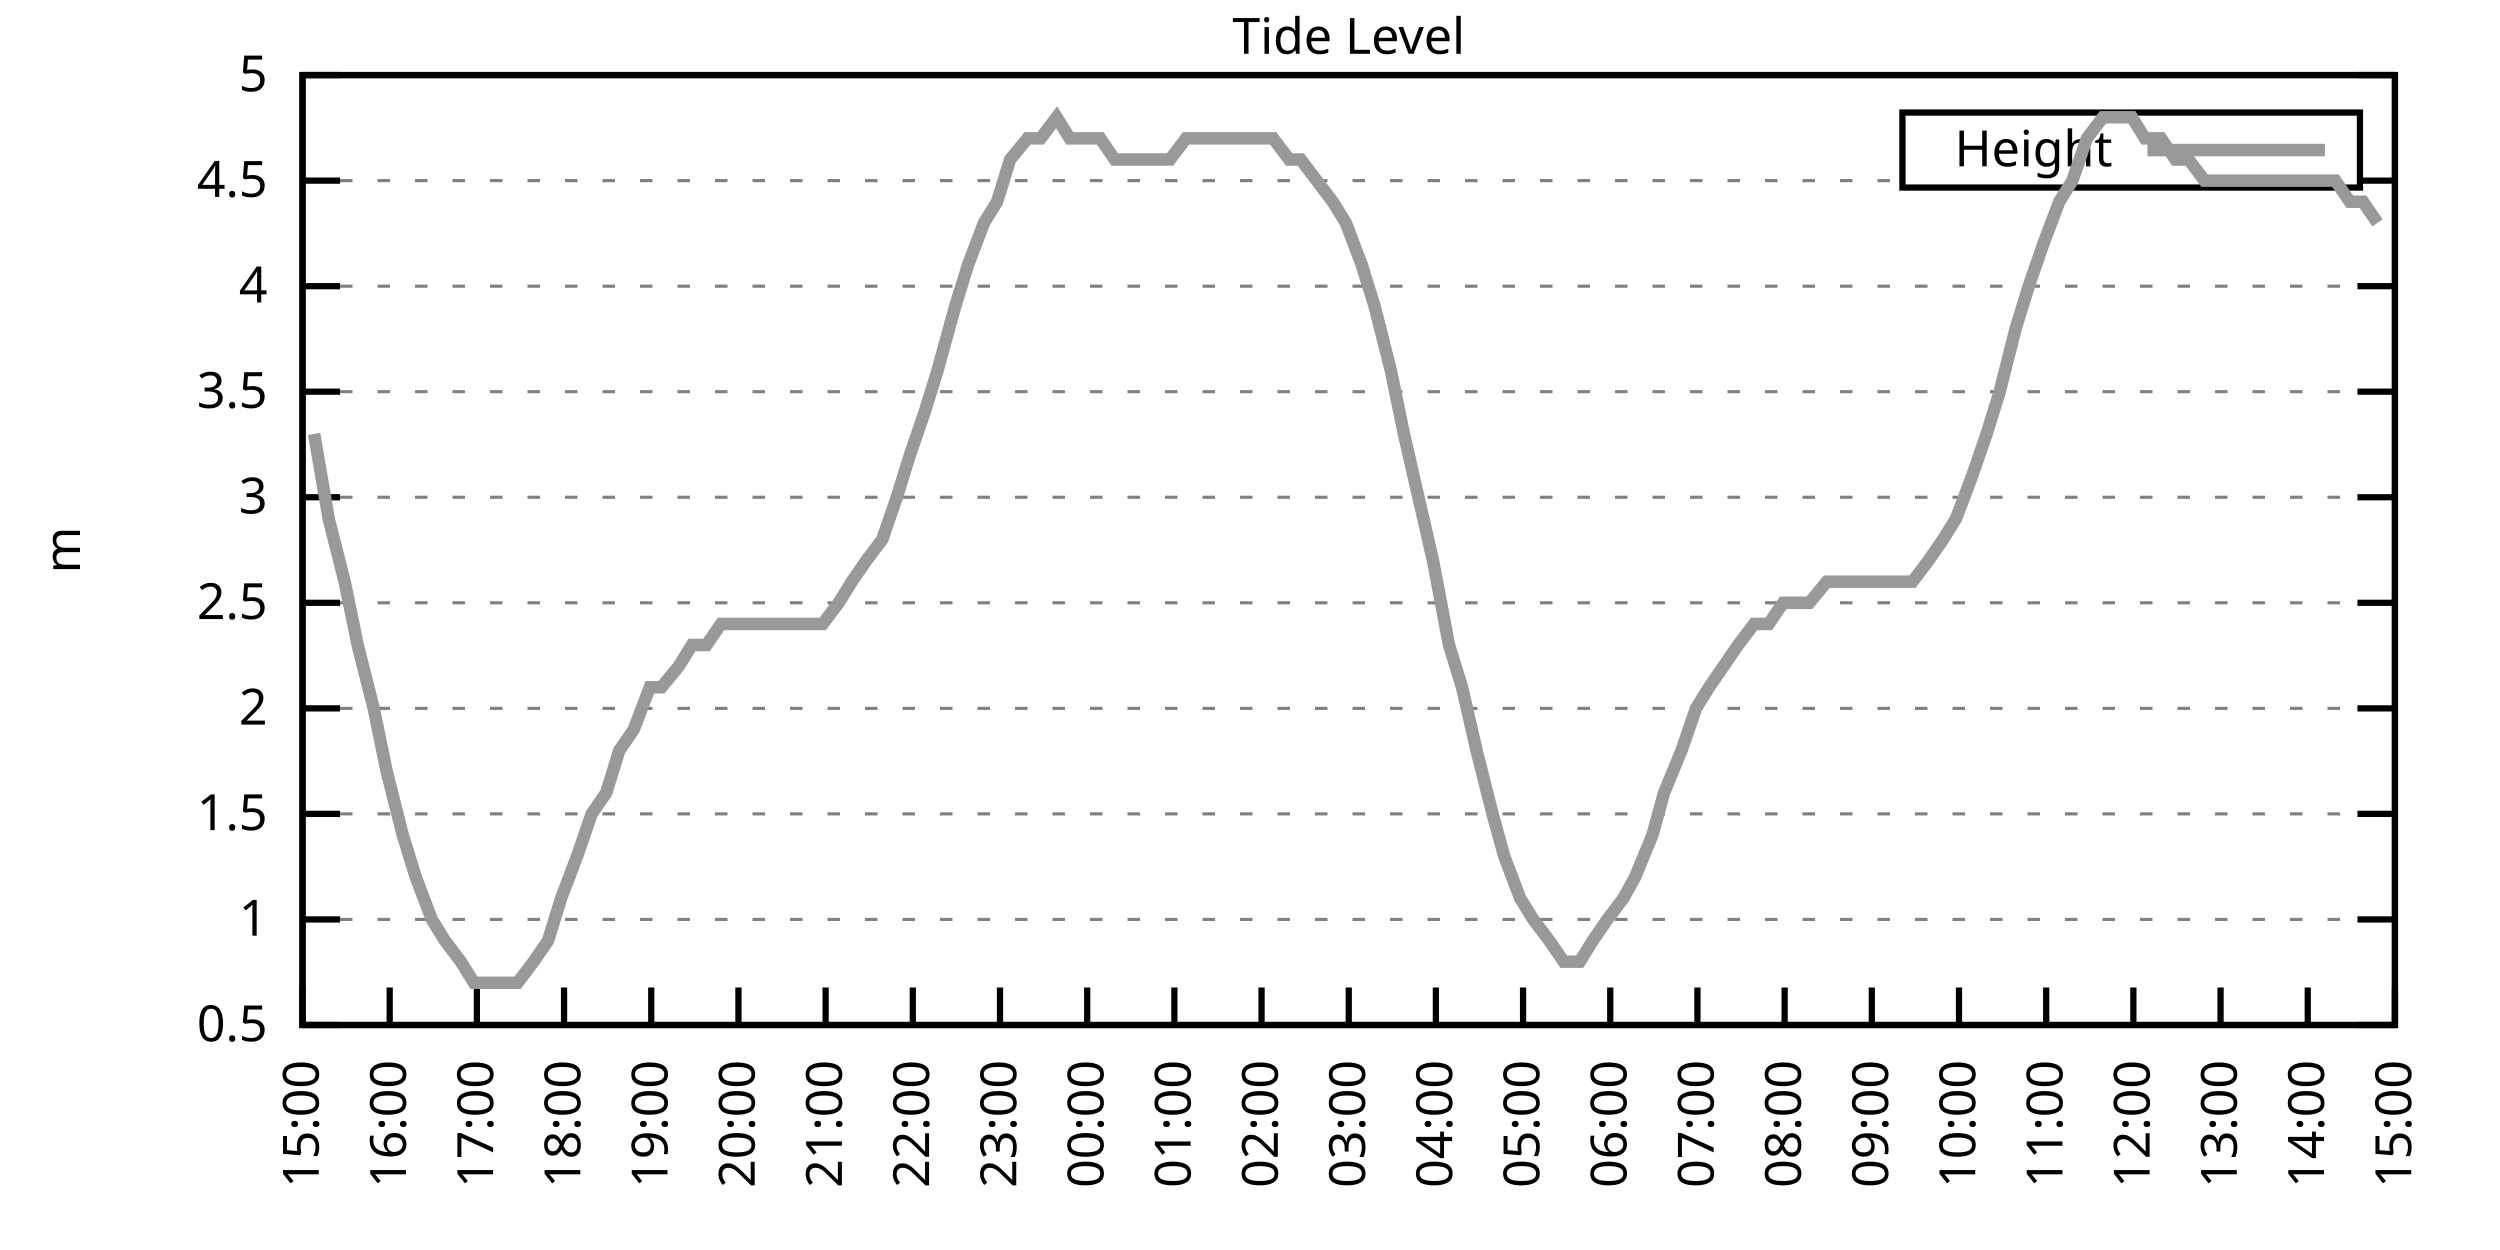
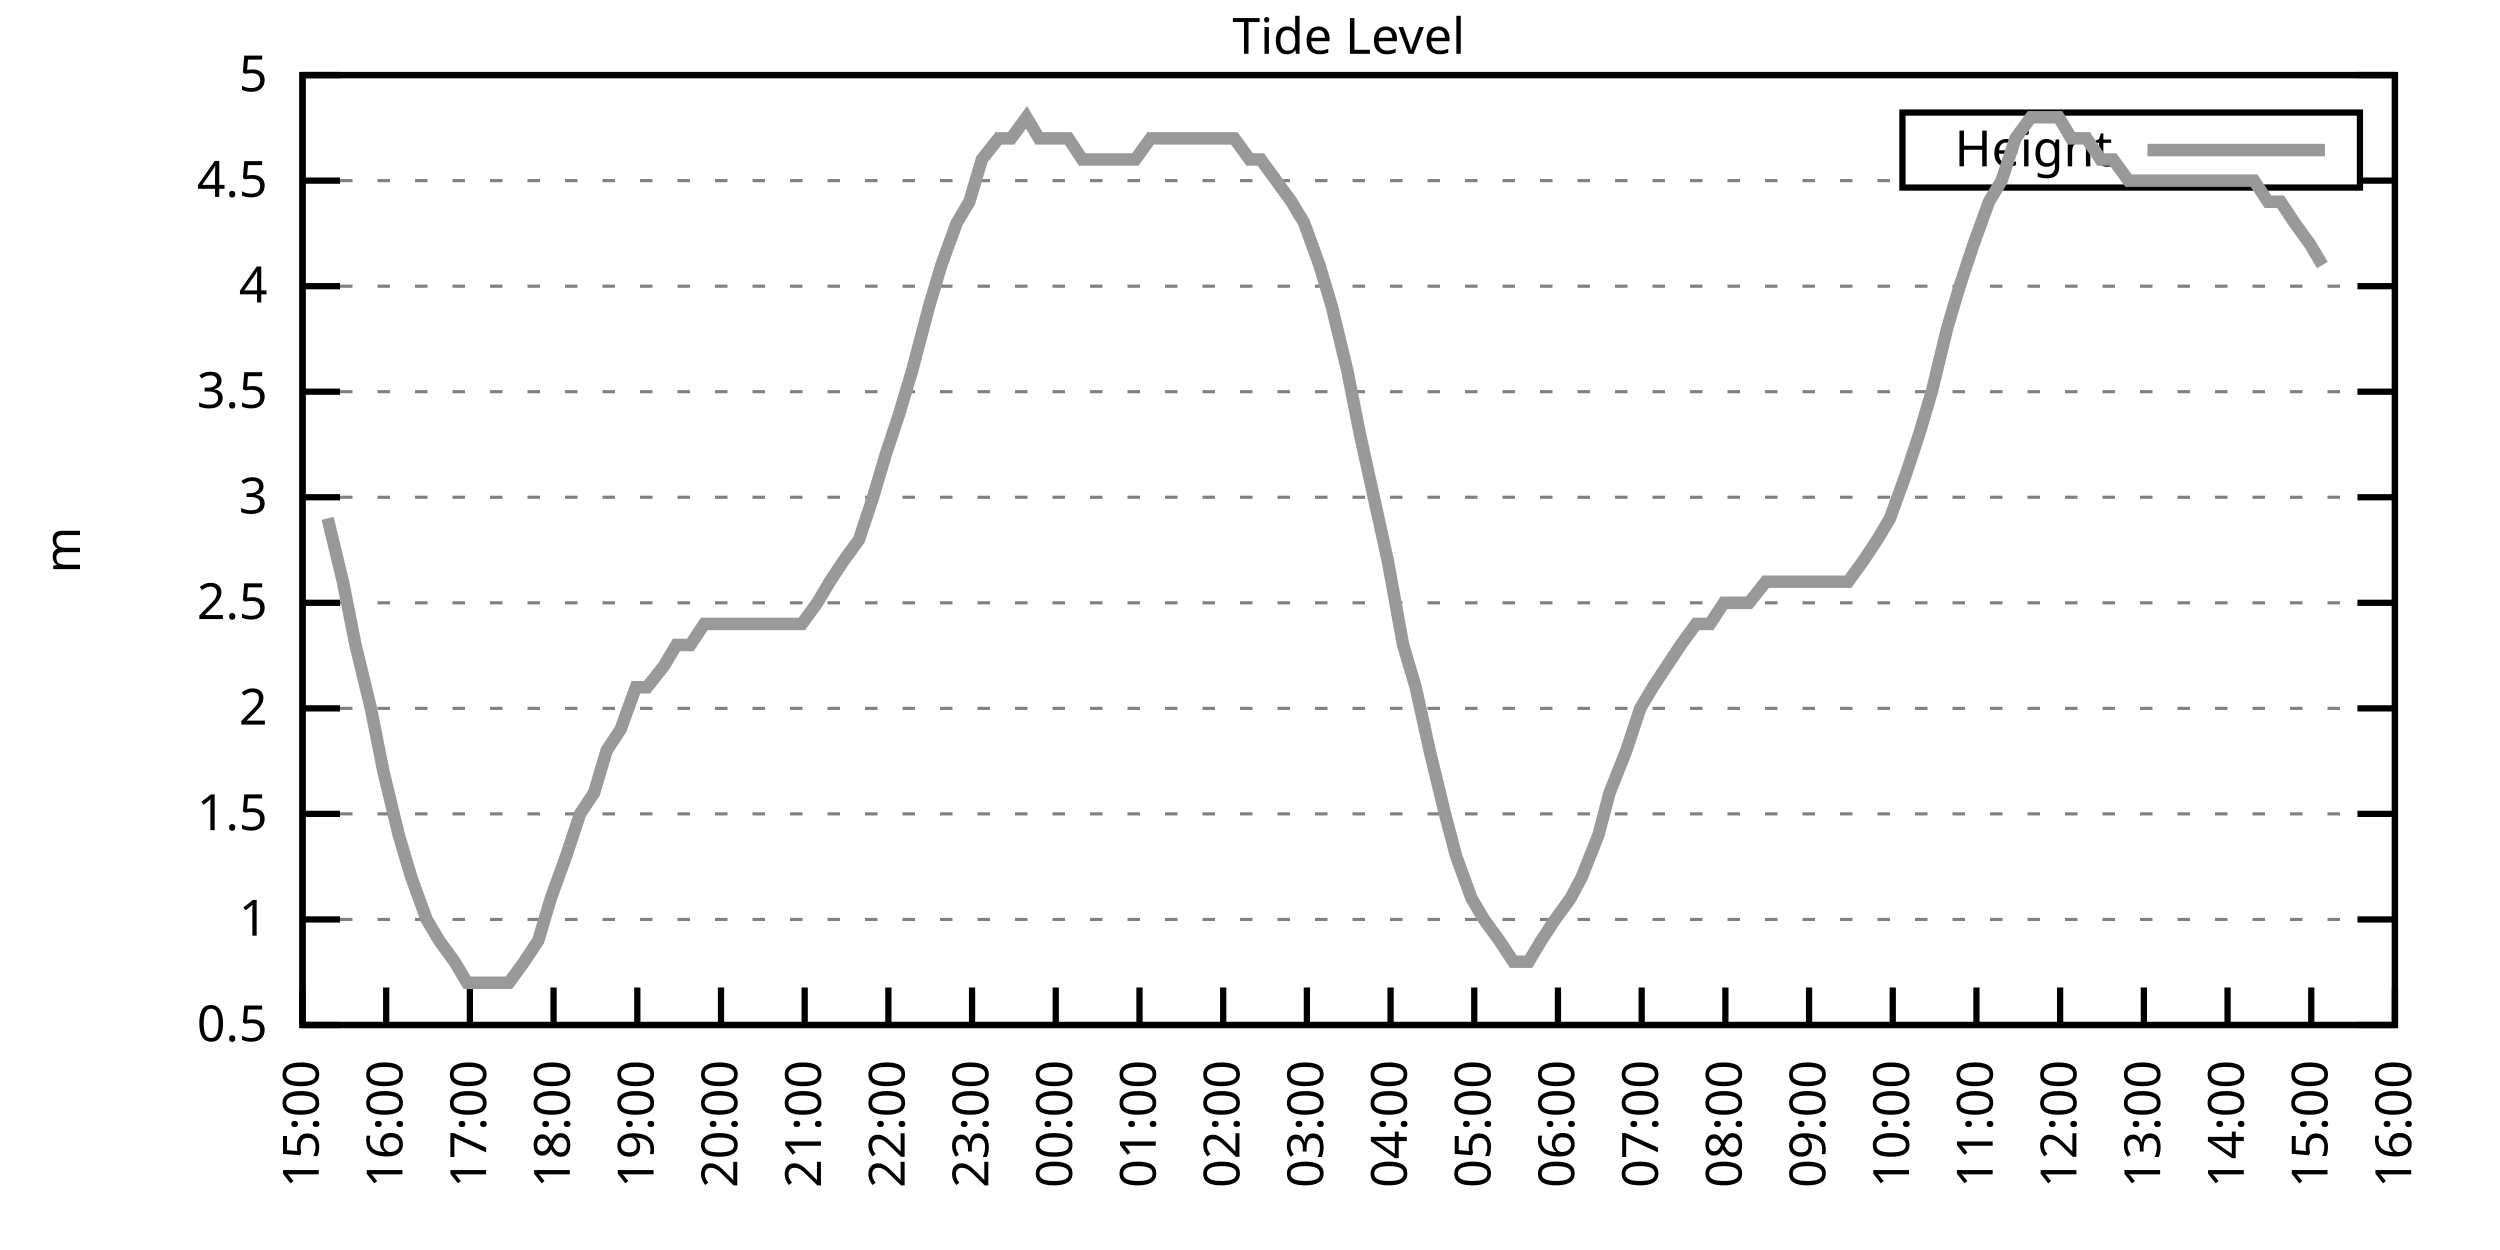
<svg xmlns="http://www.w3.org/2000/svg" xmlns:xlink="http://www.w3.org/1999/xlink" width="400" height="200" viewBox="0 0 400 200">
  <g id="gnuplot_canvas">
    <rect x="0" y="0" width="400" height="200" fill="none" />
    <defs>
      <circle id="gpDot" r="0.5" stroke-width="0.5" stroke="currentColor" />
      <path id="gpPt0" stroke-width="0.333" stroke="currentColor" d="M-1,0 h2 M0,-1 v2" />
      <path id="gpPt1" stroke-width="0.333" stroke="currentColor" d="M-1,-1 L1,1 M1,-1 L-1,1" />
      <path id="gpPt2" stroke-width="0.333" stroke="currentColor" d="M-1,0 L1,0 M0,-1 L0,1 M-1,-1 L1,1 M-1,1 L1,-1" />
      <rect id="gpPt3" stroke-width="0.333" stroke="currentColor" x="-1" y="-1" width="2" height="2" />
      <rect id="gpPt4" stroke-width="0.333" stroke="currentColor" fill="currentColor" x="-1" y="-1" width="2" height="2" />
      <circle id="gpPt5" stroke-width="0.333" stroke="currentColor" cx="0" cy="0" r="1" />
      <use xlink:href="#gpPt5" id="gpPt6" fill="currentColor" stroke="none" />
      <path id="gpPt7" stroke-width="0.333" stroke="currentColor" d="M0,-1.33 L-1.33,0.67 L1.33,0.67 z" />
      <use xlink:href="#gpPt7" id="gpPt8" fill="currentColor" stroke="none" />
      <use xlink:href="#gpPt7" id="gpPt9" stroke="currentColor" transform="rotate(180)" />
      <use xlink:href="#gpPt9" id="gpPt10" fill="currentColor" stroke="none" />
      <use xlink:href="#gpPt3" id="gpPt11" stroke="currentColor" transform="rotate(45)" />
      <use xlink:href="#gpPt11" id="gpPt12" fill="currentColor" stroke="none" />
      <path id="gpPt13" stroke-width="0.333" stroke="currentColor" d="M0,1.330 L1.265,0.411 L0.782,-1.067 L-0.782,-1.076 L-1.265,0.411 z" />
      <use xlink:href="#gpPt13" id="gpPt14" fill="currentColor" stroke="none" />
      <filter id="textbox" filterUnits="objectBoundingBox" x="0" y="0" height="1" width="1">
        <feFlood flood-color="white" flood-opacity="1" result="bgnd" />
        <feComposite in="SourceGraphic" in2="bgnd" operator="atop" />
      </filter>
      <filter id="greybox" filterUnits="objectBoundingBox" x="0" y="0" height="1" width="1">
        <feFlood flood-color="lightgrey" flood-opacity="1" result="grey" />
        <feComposite in="SourceGraphic" in2="grey" operator="atop" />
      </filter>
    </defs>
    <g fill="none" color="white" stroke="currentColor" stroke-width="1.00" stroke-linecap="butt" stroke-linejoin="miter">
</g>
    <g fill="none" color="black" stroke="currentColor" stroke-width="1.00" stroke-linecap="butt" stroke-linejoin="miter">
      <g stroke="none" shape-rendering="crispEdges">
        <polygon fill="rgb(255, 255, 255)" points="48.40,164.00 383.18,164.00 383.18,12.02 48.40,12.02 " />
      </g>
    </g>
    <g fill="none" color="black" stroke="currentColor" stroke-width="1.00" stroke-linecap="butt" stroke-linejoin="miter">
</g>
    <g fill="none" color="black" stroke="black" stroke-width="0.50" stroke-linecap="butt" stroke-linejoin="miter">
</g>
    <g fill="none" color="gray" stroke="currentColor" stroke-width="0.50" stroke-linecap="butt" stroke-linejoin="miter">
      <path stroke="gray" stroke-dasharray="2,4" class="gridline" d="M48.40,164.00 L383.19,164.00  " />
    </g>
    <g fill="none" color="gray" stroke="gray" stroke-width="1.00" stroke-linecap="butt" stroke-linejoin="miter">
</g>
    <g fill="none" color="black" stroke="currentColor" stroke-width="1.00" stroke-linecap="butt" stroke-linejoin="miter">
      <path stroke="black" d="M48.40,164.00 L54.40,164.00 M383.19,164.00 L377.19,164.00  " />
      <g transform="translate(42.80,166.60)" stroke="none" fill="black" font-family="Sans" font-size="8.00" text-anchor="end">
        <text>
          <tspan font-family="Sans"> 0.5</tspan>
        </text>
      </g>
    </g>
    <g fill="none" color="black" stroke="currentColor" stroke-width="1.00" stroke-linecap="butt" stroke-linejoin="miter">
</g>
    <g fill="none" color="black" stroke="black" stroke-width="0.50" stroke-linecap="butt" stroke-linejoin="miter">
</g>
    <g fill="none" color="gray" stroke="currentColor" stroke-width="0.50" stroke-linecap="butt" stroke-linejoin="miter">
      <path stroke="gray" stroke-dasharray="2,4" class="gridline" d="M48.40,147.11 L383.19,147.11  " />
    </g>
    <g fill="none" color="gray" stroke="gray" stroke-width="1.00" stroke-linecap="butt" stroke-linejoin="miter">
</g>
    <g fill="none" color="black" stroke="currentColor" stroke-width="1.00" stroke-linecap="butt" stroke-linejoin="miter">
      <path stroke="black" d="M48.40,147.11 L54.40,147.11 M383.19,147.11 L377.19,147.11  " />
      <g transform="translate(42.80,149.71)" stroke="none" fill="black" font-family="Sans" font-size="8.00" text-anchor="end">
        <text>
          <tspan font-family="Sans"> 1</tspan>
        </text>
      </g>
    </g>
    <g fill="none" color="black" stroke="currentColor" stroke-width="1.00" stroke-linecap="butt" stroke-linejoin="miter">
</g>
    <g fill="none" color="black" stroke="black" stroke-width="0.50" stroke-linecap="butt" stroke-linejoin="miter">
</g>
    <g fill="none" color="gray" stroke="currentColor" stroke-width="0.50" stroke-linecap="butt" stroke-linejoin="miter">
      <path stroke="gray" stroke-dasharray="2,4" class="gridline" d="M48.40,130.22 L383.19,130.22  " />
    </g>
    <g fill="none" color="gray" stroke="gray" stroke-width="1.00" stroke-linecap="butt" stroke-linejoin="miter">
</g>
    <g fill="none" color="black" stroke="currentColor" stroke-width="1.00" stroke-linecap="butt" stroke-linejoin="miter">
      <path stroke="black" d="M48.40,130.22 L54.40,130.22 M383.19,130.22 L377.19,130.22  " />
      <g transform="translate(42.80,132.82)" stroke="none" fill="black" font-family="Sans" font-size="8.00" text-anchor="end">
        <text>
          <tspan font-family="Sans"> 1.5</tspan>
        </text>
      </g>
    </g>
    <g fill="none" color="black" stroke="currentColor" stroke-width="1.00" stroke-linecap="butt" stroke-linejoin="miter">
</g>
    <g fill="none" color="black" stroke="black" stroke-width="0.50" stroke-linecap="butt" stroke-linejoin="miter">
</g>
    <g fill="none" color="gray" stroke="currentColor" stroke-width="0.50" stroke-linecap="butt" stroke-linejoin="miter">
      <path stroke="gray" stroke-dasharray="2,4" class="gridline" d="M48.40,113.34 L383.19,113.34  " />
    </g>
    <g fill="none" color="gray" stroke="gray" stroke-width="1.00" stroke-linecap="butt" stroke-linejoin="miter">
</g>
    <g fill="none" color="black" stroke="currentColor" stroke-width="1.00" stroke-linecap="butt" stroke-linejoin="miter">
      <path stroke="black" d="M48.40,113.34 L54.40,113.34 M383.19,113.34 L377.19,113.34  " />
      <g transform="translate(42.80,115.94)" stroke="none" fill="black" font-family="Sans" font-size="8.00" text-anchor="end">
        <text>
          <tspan font-family="Sans"> 2</tspan>
        </text>
      </g>
    </g>
    <g fill="none" color="black" stroke="currentColor" stroke-width="1.00" stroke-linecap="butt" stroke-linejoin="miter">
</g>
    <g fill="none" color="black" stroke="black" stroke-width="0.50" stroke-linecap="butt" stroke-linejoin="miter">
</g>
    <g fill="none" color="gray" stroke="currentColor" stroke-width="0.50" stroke-linecap="butt" stroke-linejoin="miter">
      <path stroke="gray" stroke-dasharray="2,4" class="gridline" d="M48.40,96.45 L383.19,96.45  " />
    </g>
    <g fill="none" color="gray" stroke="gray" stroke-width="1.00" stroke-linecap="butt" stroke-linejoin="miter">
</g>
    <g fill="none" color="black" stroke="currentColor" stroke-width="1.00" stroke-linecap="butt" stroke-linejoin="miter">
      <path stroke="black" d="M48.40,96.45 L54.40,96.45 M383.19,96.45 L377.19,96.45  " />
      <g transform="translate(42.80,99.05)" stroke="none" fill="black" font-family="Sans" font-size="8.00" text-anchor="end">
        <text>
          <tspan font-family="Sans"> 2.5</tspan>
        </text>
      </g>
    </g>
    <g fill="none" color="black" stroke="currentColor" stroke-width="1.00" stroke-linecap="butt" stroke-linejoin="miter">
</g>
    <g fill="none" color="black" stroke="black" stroke-width="0.50" stroke-linecap="butt" stroke-linejoin="miter">
</g>
    <g fill="none" color="gray" stroke="currentColor" stroke-width="0.50" stroke-linecap="butt" stroke-linejoin="miter">
      <path stroke="gray" stroke-dasharray="2,4" class="gridline" d="M48.40,79.56 L383.19,79.56  " />
    </g>
    <g fill="none" color="gray" stroke="gray" stroke-width="1.00" stroke-linecap="butt" stroke-linejoin="miter">
</g>
    <g fill="none" color="black" stroke="currentColor" stroke-width="1.00" stroke-linecap="butt" stroke-linejoin="miter">
      <path stroke="black" d="M48.40,79.56 L54.40,79.56 M383.19,79.56 L377.19,79.56  " />
      <g transform="translate(42.80,82.16)" stroke="none" fill="black" font-family="Sans" font-size="8.00" text-anchor="end">
        <text>
          <tspan font-family="Sans"> 3</tspan>
        </text>
      </g>
    </g>
    <g fill="none" color="black" stroke="currentColor" stroke-width="1.00" stroke-linecap="butt" stroke-linejoin="miter">
</g>
    <g fill="none" color="black" stroke="black" stroke-width="0.50" stroke-linecap="butt" stroke-linejoin="miter">
</g>
    <g fill="none" color="gray" stroke="currentColor" stroke-width="0.50" stroke-linecap="butt" stroke-linejoin="miter">
      <path stroke="gray" stroke-dasharray="2,4" class="gridline" d="M48.40,62.67 L383.19,62.67  " />
    </g>
    <g fill="none" color="gray" stroke="gray" stroke-width="1.00" stroke-linecap="butt" stroke-linejoin="miter">
</g>
    <g fill="none" color="black" stroke="currentColor" stroke-width="1.00" stroke-linecap="butt" stroke-linejoin="miter">
      <path stroke="black" d="M48.40,62.67 L54.40,62.67 M383.19,62.67 L377.19,62.67  " />
      <g transform="translate(42.80,65.27)" stroke="none" fill="black" font-family="Sans" font-size="8.00" text-anchor="end">
        <text>
          <tspan font-family="Sans"> 3.5</tspan>
        </text>
      </g>
    </g>
    <g fill="none" color="black" stroke="currentColor" stroke-width="1.00" stroke-linecap="butt" stroke-linejoin="miter">
</g>
    <g fill="none" color="black" stroke="black" stroke-width="0.50" stroke-linecap="butt" stroke-linejoin="miter">
</g>
    <g fill="none" color="gray" stroke="currentColor" stroke-width="0.50" stroke-linecap="butt" stroke-linejoin="miter">
      <path stroke="gray" stroke-dasharray="2,4" class="gridline" d="M48.40,45.79 L383.19,45.79  " />
    </g>
    <g fill="none" color="gray" stroke="gray" stroke-width="1.00" stroke-linecap="butt" stroke-linejoin="miter">
</g>
    <g fill="none" color="black" stroke="currentColor" stroke-width="1.00" stroke-linecap="butt" stroke-linejoin="miter">
      <path stroke="black" d="M48.40,45.79 L54.40,45.79 M383.19,45.79 L377.19,45.79  " />
      <g transform="translate(42.80,48.39)" stroke="none" fill="black" font-family="Sans" font-size="8.00" text-anchor="end">
        <text>
          <tspan font-family="Sans"> 4</tspan>
        </text>
      </g>
    </g>
    <g fill="none" color="black" stroke="currentColor" stroke-width="1.00" stroke-linecap="butt" stroke-linejoin="miter">
</g>
    <g fill="none" color="black" stroke="black" stroke-width="0.50" stroke-linecap="butt" stroke-linejoin="miter">
</g>
    <g fill="none" color="gray" stroke="currentColor" stroke-width="0.50" stroke-linecap="butt" stroke-linejoin="miter">
      <path stroke="gray" stroke-dasharray="2,4" class="gridline" d="M48.40,28.90 L304.39,28.90 M377.59,28.90 L383.19,28.90  " />
    </g>
    <g fill="none" color="gray" stroke="gray" stroke-width="1.00" stroke-linecap="butt" stroke-linejoin="miter">
</g>
    <g fill="none" color="black" stroke="currentColor" stroke-width="1.00" stroke-linecap="butt" stroke-linejoin="miter">
      <path stroke="black" d="M48.40,28.90 L54.40,28.90 M383.19,28.90 L377.19,28.90  " />
      <g transform="translate(42.80,31.50)" stroke="none" fill="black" font-family="Sans" font-size="8.00" text-anchor="end">
        <text>
          <tspan font-family="Sans"> 4.5</tspan>
        </text>
      </g>
    </g>
    <g fill="none" color="black" stroke="currentColor" stroke-width="1.00" stroke-linecap="butt" stroke-linejoin="miter">
</g>
    <g fill="none" color="black" stroke="black" stroke-width="0.50" stroke-linecap="butt" stroke-linejoin="miter">
</g>
    <g fill="none" color="gray" stroke="currentColor" stroke-width="0.50" stroke-linecap="butt" stroke-linejoin="miter">
      <path stroke="gray" stroke-dasharray="2,4" class="gridline" d="M48.40,12.01 L383.19,12.01  " />
    </g>
    <g fill="none" color="gray" stroke="gray" stroke-width="1.00" stroke-linecap="butt" stroke-linejoin="miter">
</g>
    <g fill="none" color="black" stroke="currentColor" stroke-width="1.00" stroke-linecap="butt" stroke-linejoin="miter">
      <path stroke="black" d="M48.40,12.01 L54.40,12.01 M383.19,12.01 L377.19,12.01  " />
      <g transform="translate(42.80,14.61)" stroke="none" fill="black" font-family="Sans" font-size="8.00" text-anchor="end">
        <text>
          <tspan font-family="Sans"> 5</tspan>
        </text>
      </g>
    </g>
    <g fill="none" color="black" stroke="currentColor" stroke-width="1.00" stroke-linecap="butt" stroke-linejoin="miter">
      <path stroke="black" d="M48.40,164.00 L48.40,158.00  " />
      <g transform="translate(51.00,169.60) rotate(270.00)" stroke="none" fill="black" font-family="Sans" font-size="8.00" text-anchor="end">
        <text>
          <tspan font-family="Sans">15:00</tspan>
        </text>
      </g>
    </g>
    <g fill="none" color="black" stroke="currentColor" stroke-width="1.00" stroke-linecap="butt" stroke-linejoin="miter">
-       <path stroke="black" d="M62.35,164.00 L62.35,158.00  " />
-       <g transform="translate(64.95,169.60) rotate(270.00)" stroke="none" fill="black" font-family="Sans" font-size="8.00" text-anchor="end">
+       <path stroke="black" d="M61.79,164.00 L61.79,158.00  " />
+       <g transform="translate(64.39,169.60) rotate(270.00)" stroke="none" fill="black" font-family="Sans" font-size="8.00" text-anchor="end">
        <text>
          <tspan font-family="Sans">16:00</tspan>
        </text>
      </g>
    </g>
    <g fill="none" color="black" stroke="currentColor" stroke-width="1.00" stroke-linecap="butt" stroke-linejoin="miter">
-       <path stroke="black" d="M76.30,164.00 L76.30,158.00  " />
-       <g transform="translate(78.90,169.60) rotate(270.00)" stroke="none" fill="black" font-family="Sans" font-size="8.00" text-anchor="end">
+       <path stroke="black" d="M75.18,164.00 L75.18,158.00  " />
+       <g transform="translate(77.78,169.60) rotate(270.00)" stroke="none" fill="black" font-family="Sans" font-size="8.00" text-anchor="end">
        <text>
          <tspan font-family="Sans">17:00</tspan>
        </text>
      </g>
    </g>
    <g fill="none" color="black" stroke="currentColor" stroke-width="1.00" stroke-linecap="butt" stroke-linejoin="miter">
-       <path stroke="black" d="M90.25,164.00 L90.25,158.00  " />
-       <g transform="translate(92.85,169.60) rotate(270.00)" stroke="none" fill="black" font-family="Sans" font-size="8.00" text-anchor="end">
+       <path stroke="black" d="M88.57,164.00 L88.57,158.00  " />
+       <g transform="translate(91.17,169.60) rotate(270.00)" stroke="none" fill="black" font-family="Sans" font-size="8.00" text-anchor="end">
        <text>
          <tspan font-family="Sans">18:00</tspan>
        </text>
      </g>
    </g>
    <g fill="none" color="black" stroke="currentColor" stroke-width="1.00" stroke-linecap="butt" stroke-linejoin="miter">
-       <path stroke="black" d="M104.20,164.00 L104.20,158.00  " />
-       <g transform="translate(106.80,169.60) rotate(270.00)" stroke="none" fill="black" font-family="Sans" font-size="8.00" text-anchor="end">
+       <path stroke="black" d="M101.97,164.00 L101.97,158.00  " />
+       <g transform="translate(104.57,169.60) rotate(270.00)" stroke="none" fill="black" font-family="Sans" font-size="8.00" text-anchor="end">
        <text>
          <tspan font-family="Sans">19:00</tspan>
        </text>
      </g>
    </g>
    <g fill="none" color="black" stroke="currentColor" stroke-width="1.00" stroke-linecap="butt" stroke-linejoin="miter">
-       <path stroke="black" d="M118.15,164.00 L118.15,158.00  " />
-       <g transform="translate(120.75,169.60) rotate(270.00)" stroke="none" fill="black" font-family="Sans" font-size="8.00" text-anchor="end">
+       <path stroke="black" d="M115.36,164.00 L115.36,158.00  " />
+       <g transform="translate(117.96,169.60) rotate(270.00)" stroke="none" fill="black" font-family="Sans" font-size="8.00" text-anchor="end">
        <text>
          <tspan font-family="Sans">20:00</tspan>
        </text>
      </g>
    </g>
    <g fill="none" color="black" stroke="currentColor" stroke-width="1.00" stroke-linecap="butt" stroke-linejoin="miter">
-       <path stroke="black" d="M132.10,164.00 L132.10,158.00  " />
-       <g transform="translate(134.70,169.60) rotate(270.00)" stroke="none" fill="black" font-family="Sans" font-size="8.00" text-anchor="end">
+       <path stroke="black" d="M128.75,164.00 L128.75,158.00  " />
+       <g transform="translate(131.35,169.60) rotate(270.00)" stroke="none" fill="black" font-family="Sans" font-size="8.00" text-anchor="end">
        <text>
          <tspan font-family="Sans">21:00</tspan>
        </text>
      </g>
    </g>
    <g fill="none" color="black" stroke="currentColor" stroke-width="1.00" stroke-linecap="butt" stroke-linejoin="miter">
-       <path stroke="black" d="M146.05,164.00 L146.05,158.00  " />
-       <g transform="translate(148.65,169.60) rotate(270.00)" stroke="none" fill="black" font-family="Sans" font-size="8.00" text-anchor="end">
+       <path stroke="black" d="M142.14,164.00 L142.14,158.00  " />
+       <g transform="translate(144.74,169.60) rotate(270.00)" stroke="none" fill="black" font-family="Sans" font-size="8.00" text-anchor="end">
        <text>
          <tspan font-family="Sans">22:00</tspan>
        </text>
      </g>
    </g>
    <g fill="none" color="black" stroke="currentColor" stroke-width="1.00" stroke-linecap="butt" stroke-linejoin="miter">
-       <path stroke="black" d="M160.00,164.00 L160.00,158.00  " />
-       <g transform="translate(162.60,169.60) rotate(270.00)" stroke="none" fill="black" font-family="Sans" font-size="8.00" text-anchor="end">
+       <path stroke="black" d="M155.53,164.00 L155.53,158.00  " />
+       <g transform="translate(158.13,169.60) rotate(270.00)" stroke="none" fill="black" font-family="Sans" font-size="8.00" text-anchor="end">
        <text>
          <tspan font-family="Sans">23:00</tspan>
        </text>
      </g>
    </g>
    <g fill="none" color="black" stroke="currentColor" stroke-width="1.00" stroke-linecap="butt" stroke-linejoin="miter">
-       <path stroke="black" d="M173.95,164.00 L173.95,158.00  " />
-       <g transform="translate(176.55,169.60) rotate(270.00)" stroke="none" fill="black" font-family="Sans" font-size="8.00" text-anchor="end">
+       <path stroke="black" d="M168.92,164.00 L168.92,158.00  " />
+       <g transform="translate(171.52,169.60) rotate(270.00)" stroke="none" fill="black" font-family="Sans" font-size="8.00" text-anchor="end">
        <text>
          <tspan font-family="Sans">00:00</tspan>
        </text>
      </g>
    </g>
    <g fill="none" color="black" stroke="currentColor" stroke-width="1.00" stroke-linecap="butt" stroke-linejoin="miter">
-       <path stroke="black" d="M187.90,164.00 L187.90,158.00  " />
-       <g transform="translate(190.50,169.60) rotate(270.00)" stroke="none" fill="black" font-family="Sans" font-size="8.00" text-anchor="end">
+       <path stroke="black" d="M182.32,164.00 L182.32,158.00  " />
+       <g transform="translate(184.92,169.60) rotate(270.00)" stroke="none" fill="black" font-family="Sans" font-size="8.00" text-anchor="end">
        <text>
          <tspan font-family="Sans">01:00</tspan>
        </text>
      </g>
    </g>
    <g fill="none" color="black" stroke="currentColor" stroke-width="1.00" stroke-linecap="butt" stroke-linejoin="miter">
-       <path stroke="black" d="M201.85,164.00 L201.85,158.00  " />
-       <g transform="translate(204.45,169.60) rotate(270.00)" stroke="none" fill="black" font-family="Sans" font-size="8.00" text-anchor="end">
+       <path stroke="black" d="M195.71,164.00 L195.71,158.00  " />
+       <g transform="translate(198.31,169.60) rotate(270.00)" stroke="none" fill="black" font-family="Sans" font-size="8.00" text-anchor="end">
        <text>
          <tspan font-family="Sans">02:00</tspan>
        </text>
      </g>
    </g>
    <g fill="none" color="black" stroke="currentColor" stroke-width="1.00" stroke-linecap="butt" stroke-linejoin="miter">
-       <path stroke="black" d="M215.80,164.00 L215.80,158.00  " />
-       <g transform="translate(218.40,169.60) rotate(270.00)" stroke="none" fill="black" font-family="Sans" font-size="8.00" text-anchor="end">
+       <path stroke="black" d="M209.10,164.00 L209.10,158.00  " />
+       <g transform="translate(211.70,169.60) rotate(270.00)" stroke="none" fill="black" font-family="Sans" font-size="8.00" text-anchor="end">
        <text>
          <tspan font-family="Sans">03:00</tspan>
        </text>
      </g>
    </g>
    <g fill="none" color="black" stroke="currentColor" stroke-width="1.00" stroke-linecap="butt" stroke-linejoin="miter">
-       <path stroke="black" d="M229.74,164.00 L229.74,158.00  " />
-       <g transform="translate(232.34,169.60) rotate(270.00)" stroke="none" fill="black" font-family="Sans" font-size="8.00" text-anchor="end">
+       <path stroke="black" d="M222.49,164.00 L222.49,158.00  " />
+       <g transform="translate(225.09,169.60) rotate(270.00)" stroke="none" fill="black" font-family="Sans" font-size="8.00" text-anchor="end">
        <text>
          <tspan font-family="Sans">04:00</tspan>
        </text>
      </g>
    </g>
    <g fill="none" color="black" stroke="currentColor" stroke-width="1.00" stroke-linecap="butt" stroke-linejoin="miter">
-       <path stroke="black" d="M243.69,164.00 L243.69,158.00  " />
-       <g transform="translate(246.29,169.60) rotate(270.00)" stroke="none" fill="black" font-family="Sans" font-size="8.00" text-anchor="end">
+       <path stroke="black" d="M235.88,164.00 L235.88,158.00  " />
+       <g transform="translate(238.48,169.60) rotate(270.00)" stroke="none" fill="black" font-family="Sans" font-size="8.00" text-anchor="end">
        <text>
          <tspan font-family="Sans">05:00</tspan>
        </text>
      </g>
    </g>
    <g fill="none" color="black" stroke="currentColor" stroke-width="1.00" stroke-linecap="butt" stroke-linejoin="miter">
-       <path stroke="black" d="M257.64,164.00 L257.64,158.00  " />
-       <g transform="translate(260.24,169.60) rotate(270.00)" stroke="none" fill="black" font-family="Sans" font-size="8.00" text-anchor="end">
+       <path stroke="black" d="M249.27,164.00 L249.27,158.00  " />
+       <g transform="translate(251.87,169.60) rotate(270.00)" stroke="none" fill="black" font-family="Sans" font-size="8.00" text-anchor="end">
        <text>
          <tspan font-family="Sans">06:00</tspan>
        </text>
      </g>
    </g>
    <g fill="none" color="black" stroke="currentColor" stroke-width="1.00" stroke-linecap="butt" stroke-linejoin="miter">
-       <path stroke="black" d="M271.59,164.00 L271.59,158.00  " />
-       <g transform="translate(274.19,169.60) rotate(270.00)" stroke="none" fill="black" font-family="Sans" font-size="8.00" text-anchor="end">
+       <path stroke="black" d="M262.67,164.00 L262.67,158.00  " />
+       <g transform="translate(265.27,169.60) rotate(270.00)" stroke="none" fill="black" font-family="Sans" font-size="8.00" text-anchor="end">
        <text>
          <tspan font-family="Sans">07:00</tspan>
        </text>
      </g>
    </g>
    <g fill="none" color="black" stroke="currentColor" stroke-width="1.00" stroke-linecap="butt" stroke-linejoin="miter">
-       <path stroke="black" d="M285.54,164.00 L285.54,158.00  " />
-       <g transform="translate(288.14,169.60) rotate(270.00)" stroke="none" fill="black" font-family="Sans" font-size="8.00" text-anchor="end">
+       <path stroke="black" d="M276.06,164.00 L276.06,158.00  " />
+       <g transform="translate(278.66,169.60) rotate(270.00)" stroke="none" fill="black" font-family="Sans" font-size="8.00" text-anchor="end">
        <text>
          <tspan font-family="Sans">08:00</tspan>
        </text>
      </g>
    </g>
    <g fill="none" color="black" stroke="currentColor" stroke-width="1.00" stroke-linecap="butt" stroke-linejoin="miter">
-       <path stroke="black" d="M299.49,164.00 L299.49,158.00  " />
-       <g transform="translate(302.09,169.60) rotate(270.00)" stroke="none" fill="black" font-family="Sans" font-size="8.00" text-anchor="end">
+       <path stroke="black" d="M289.45,164.00 L289.45,158.00  " />
+       <g transform="translate(292.05,169.60) rotate(270.00)" stroke="none" fill="black" font-family="Sans" font-size="8.00" text-anchor="end">
        <text>
          <tspan font-family="Sans">09:00</tspan>
        </text>
      </g>
    </g>
    <g fill="none" color="black" stroke="currentColor" stroke-width="1.00" stroke-linecap="butt" stroke-linejoin="miter">
-       <path stroke="black" d="M313.44,164.00 L313.44,158.00  " />
-       <g transform="translate(316.04,169.60) rotate(270.00)" stroke="none" fill="black" font-family="Sans" font-size="8.00" text-anchor="end">
+       <path stroke="black" d="M302.84,164.00 L302.84,158.00  " />
+       <g transform="translate(305.44,169.60) rotate(270.00)" stroke="none" fill="black" font-family="Sans" font-size="8.00" text-anchor="end">
        <text>
          <tspan font-family="Sans">10:00</tspan>
        </text>
      </g>
    </g>
    <g fill="none" color="black" stroke="currentColor" stroke-width="1.00" stroke-linecap="butt" stroke-linejoin="miter">
-       <path stroke="black" d="M327.39,164.00 L327.39,158.00  " />
-       <g transform="translate(329.99,169.60) rotate(270.00)" stroke="none" fill="black" font-family="Sans" font-size="8.00" text-anchor="end">
+       <path stroke="black" d="M316.23,164.00 L316.23,158.00  " />
+       <g transform="translate(318.83,169.60) rotate(270.00)" stroke="none" fill="black" font-family="Sans" font-size="8.00" text-anchor="end">
        <text>
          <tspan font-family="Sans">11:00</tspan>
        </text>
      </g>
    </g>
    <g fill="none" color="black" stroke="currentColor" stroke-width="1.00" stroke-linecap="butt" stroke-linejoin="miter">
-       <path stroke="black" d="M341.34,164.00 L341.34,158.00  " />
-       <g transform="translate(343.94,169.60) rotate(270.00)" stroke="none" fill="black" font-family="Sans" font-size="8.00" text-anchor="end">
+       <path stroke="black" d="M329.62,164.00 L329.62,158.00  " />
+       <g transform="translate(332.22,169.60) rotate(270.00)" stroke="none" fill="black" font-family="Sans" font-size="8.00" text-anchor="end">
        <text>
          <tspan font-family="Sans">12:00</tspan>
        </text>
      </g>
    </g>
    <g fill="none" color="black" stroke="currentColor" stroke-width="1.00" stroke-linecap="butt" stroke-linejoin="miter">
-       <path stroke="black" d="M355.29,164.00 L355.29,158.00  " />
-       <g transform="translate(357.89,169.60) rotate(270.00)" stroke="none" fill="black" font-family="Sans" font-size="8.00" text-anchor="end">
+       <path stroke="black" d="M343.02,164.00 L343.02,158.00  " />
+       <g transform="translate(345.62,169.60) rotate(270.00)" stroke="none" fill="black" font-family="Sans" font-size="8.00" text-anchor="end">
        <text>
          <tspan font-family="Sans">13:00</tspan>
        </text>
      </g>
    </g>
    <g fill="none" color="black" stroke="currentColor" stroke-width="1.00" stroke-linecap="butt" stroke-linejoin="miter">
-       <path stroke="black" d="M369.24,164.00 L369.24,158.00  " />
-       <g transform="translate(371.84,169.60) rotate(270.00)" stroke="none" fill="black" font-family="Sans" font-size="8.00" text-anchor="end">
+       <path stroke="black" d="M356.41,164.00 L356.41,158.00  " />
+       <g transform="translate(359.01,169.60) rotate(270.00)" stroke="none" fill="black" font-family="Sans" font-size="8.00" text-anchor="end">
        <text>
          <tspan font-family="Sans">14:00</tspan>
+         </text>
+       </g>
+     </g>
+     <g fill="none" color="black" stroke="currentColor" stroke-width="1.00" stroke-linecap="butt" stroke-linejoin="miter">
+       <path stroke="black" d="M369.80,164.00 L369.80,158.00  " />
+       <g transform="translate(372.40,169.60) rotate(270.00)" stroke="none" fill="black" font-family="Sans" font-size="8.00" text-anchor="end">
+         <text>
+           <tspan font-family="Sans">15:00</tspan>
        </text>
      </g>
    </g>
    <g fill="none" color="black" stroke="currentColor" stroke-width="1.00" stroke-linecap="butt" stroke-linejoin="miter">
      <path stroke="black" d="M383.19,164.00 L383.19,158.00  " />
      <g transform="translate(385.79,169.60) rotate(270.00)" stroke="none" fill="black" font-family="Sans" font-size="8.00" text-anchor="end">
        <text>
-           <tspan font-family="Sans">15:00</tspan>
+           <tspan font-family="Sans">16:00</tspan>
        </text>
      </g>
    </g>
    <g fill="none" color="black" stroke="currentColor" stroke-width="1.00" stroke-linecap="butt" stroke-linejoin="miter">
</g>
    <g fill="none" color="black" stroke="currentColor" stroke-width="1.00" stroke-linecap="butt" stroke-linejoin="miter">
      <path stroke="black" d="M48.40,12.01 L48.40,164.00 L383.19,164.00 L383.19,12.01 L48.40,12.01 Z  " />
    </g>
    <g fill="none" color="black" stroke="currentColor" stroke-width="1.00" stroke-linecap="butt" stroke-linejoin="miter">
</g>
    <g fill="none" color="black" stroke="currentColor" stroke-width="1.00" stroke-linecap="butt" stroke-linejoin="miter">
      <path stroke="black" d="M304.39,30.01 L304.39,18.01 L377.59,18.01 L377.59,30.01 L304.39,30.01 Z  " />
    </g>
    <g id="Tide_level_plot_1">
      <g fill="none" color="white" stroke="black" stroke-width="2.00" stroke-linecap="butt" stroke-linejoin="miter">
</g>
      <g fill="none" color="black" stroke="currentColor" stroke-width="2.00" stroke-linecap="butt" stroke-linejoin="miter">
        <g transform="translate(337.99,26.61)" stroke="none" fill="black" font-family="Sans" font-size="8.00" text-anchor="end">
          <text>
            <tspan font-family="Sans">Height</tspan>
          </text>
        </g>
      </g>
      <g fill="none" color="black" stroke="currentColor" stroke-width="2.00" stroke-linecap="butt" stroke-linejoin="miter">
-         <path stroke="rgb(153, 153, 153)" d="M343.59,24.01 L371.99,24.01 M50.26,69.43 L52.58,82.94 L55.14,93.07 L57.23,103.20 L59.79,113.34 L61.88,123.47   L64.44,133.60 L66.53,140.36 L69.09,147.11 L71.18,150.49 L73.74,153.87 L75.83,157.24 L78.39,157.24 L80.72,157.24   L82.81,157.24 L85.37,153.87 L87.69,150.49 L89.78,143.73 L92.34,136.98 L94.67,130.22 L96.99,126.85 L99.08,120.09   L101.41,116.71 L103.97,109.96 L105.83,109.96 L108.62,106.58 L110.71,103.20 L113.03,103.20 L115.36,99.83 L117.92,99.83   L120.01,99.83 L122.33,99.83 L124.43,99.83 L126.98,99.83 L129.08,99.83 L131.63,99.83 L134.19,96.45 L136.28,93.07   L138.61,89.69 L141.16,86.32 L143.49,79.56 L145.58,72.81 L147.91,66.05 L150.00,59.30 L152.79,49.16 L154.88,42.41   L157.44,35.65 L159.53,32.28 L161.62,25.52 L164.41,22.14 L166.51,22.14 L169.06,18.77 L171.16,22.14 L173.71,22.14   L176.04,22.14 L178.36,25.52 L180.22,25.52 L183.01,25.52 L185.34,25.52 L187.20,25.52 L189.76,22.14 L192.08,22.14   L194.64,22.14 L196.96,22.14 L199.06,22.14 L201.38,22.14 L203.71,22.14 L206.26,25.52 L208.12,25.52 L210.68,28.90   L213.24,32.28 L215.33,35.65 L217.89,42.41 L219.98,49.16 L222.54,59.30 L224.63,69.43 L226.95,79.56 L229.28,89.69   L231.84,103.20 L233.93,109.96 L236.25,120.09 L238.81,130.22 L240.67,136.98 L243.23,143.73 L245.32,147.11 L247.88,150.49   L250.20,153.87 L252.76,153.87 L254.85,150.49 L257.18,147.11 L259.74,143.73 L261.60,140.36 L264.39,133.60 L266.25,126.85   L269.04,120.09 L271.36,113.34 L273.45,109.96 L275.78,106.58 L278.10,103.20 L280.66,99.83 L282.99,99.83 L285.31,96.45   L287.40,96.45 L289.50,96.45 L292.29,93.07 L294.61,93.07 L296.94,93.07 L299.26,93.07 L301.12,93.07 L303.68,93.07   L306.00,93.07 L308.56,89.69 L310.88,86.32 L312.98,82.94 L315.53,76.18 L317.86,69.43 L319.95,62.67 L322.51,52.54   L324.60,45.79 L326.93,39.03 L329.48,32.28 L331.58,28.90 L333.90,22.14 L336.46,18.77 L338.55,18.77 L341.11,18.77   L343.20,22.14 L345.76,22.14 L348.08,25.52 L350.18,25.52 L352.73,28.90 L355.06,28.90 L357.15,28.90 L359.48,28.90   L361.80,28.90 L364.36,28.90 L366.22,28.90 L369.01,28.90 L371.10,28.90 L373.66,28.90 L375.98,32.28 L378.08,32.28   L380.40,35.65  " />
+         <path stroke="rgb(153, 153, 153)" d="M343.59,24.01 L371.99,24.01 M52.42,82.94 L54.87,93.07 L56.88,103.20 L59.34,113.34 L61.35,123.47 L63.80,133.60   L65.81,140.36 L68.26,147.11 L70.27,150.49 L72.73,153.87 L74.74,157.24 L77.19,157.24 L79.42,157.24 L81.43,157.24   L83.89,153.87 L86.12,150.49 L88.13,143.73 L90.58,136.98 L92.82,130.22 L95.05,126.85 L97.06,120.09 L99.29,116.71   L101.74,109.96 L103.53,109.96 L106.21,106.58 L108.22,103.20 L110.45,103.20 L112.68,99.83 L115.13,99.83 L117.14,99.83   L119.38,99.83 L121.38,99.83 L123.84,99.83 L125.85,99.83 L128.30,99.83 L130.76,96.45 L132.77,93.07 L135.00,89.69   L137.45,86.32 L139.69,79.56 L141.69,72.81 L143.93,66.05 L145.94,59.30 L148.61,49.16 L150.62,42.41 L153.08,35.65   L155.09,32.28 L157.10,25.52 L159.77,22.14 L161.78,22.14 L164.24,18.77 L166.25,22.14 L168.70,22.14 L170.93,22.14   L173.17,25.52 L174.95,25.52 L177.63,25.52 L179.86,25.52 L181.65,25.52 L184.10,22.14 L186.33,22.14 L188.79,22.14   L191.02,22.14 L193.03,22.14 L195.26,22.14 L197.49,22.14 L199.95,25.52 L201.73,25.52 L204.19,28.90 L206.64,32.28   L208.65,35.65 L211.11,42.41 L213.12,49.16 L215.57,59.30 L217.58,69.43 L219.81,79.56 L222.04,89.69 L224.50,103.20   L226.51,109.96 L228.74,120.09 L231.20,130.22 L232.98,136.98 L235.44,143.73 L237.44,147.11 L239.90,150.49 L242.13,153.87   L244.59,153.87 L246.60,150.49 L248.83,147.11 L251.28,143.73 L253.07,140.36 L255.75,133.60 L257.53,126.85 L260.21,120.09   L262.44,113.34 L264.45,109.96 L266.68,106.58 L268.92,103.20 L271.37,99.83 L273.60,99.83 L275.83,96.45 L277.84,96.45   L279.85,96.45 L282.53,93.07 L284.76,93.07 L286.99,93.07 L289.23,93.07 L291.01,93.07 L293.47,93.07 L295.70,93.07   L298.15,89.69 L300.39,86.32 L302.39,82.94 L304.85,76.18 L307.08,69.43 L309.09,62.67 L311.54,52.54 L313.55,45.79   L315.79,39.03 L318.24,32.28 L320.25,28.90 L322.48,22.14 L324.94,18.77 L326.95,18.77 L329.40,18.77 L331.41,22.14   L333.86,22.14 L336.10,25.52 L338.10,25.52 L340.56,28.90 L342.79,28.90 L344.80,28.90 L347.03,28.90 L349.26,28.90   L351.72,28.90 L353.51,28.90 L356.18,28.90 L358.19,28.90 L360.65,28.90 L362.88,32.28 L364.89,32.28 L367.12,35.65   L369.58,39.03 L371.58,42.41  " />
      </g>
    </g>
    <g fill="none" color="black" stroke="currentColor" stroke-width="2.00" stroke-linecap="butt" stroke-linejoin="miter">
</g>
    <g fill="none" color="black" stroke="black" stroke-width="1.00" stroke-linecap="butt" stroke-linejoin="miter">
</g>
    <g fill="none" color="black" stroke="currentColor" stroke-width="1.00" stroke-linecap="butt" stroke-linejoin="miter">
      <path stroke="black" d="M48.40,12.01 L48.40,164.00 L383.19,164.00 L383.19,12.01 L48.40,12.01 Z  " />
      <g transform="translate(12.80,88.01) rotate(270.00)" stroke="none" fill="black" font-family="Sans" font-size="8.00" text-anchor="middle">
        <text>
          <tspan font-family="Sans">m</tspan>
        </text>
      </g>
    </g>
    <g fill="none" color="black" stroke="currentColor" stroke-width="1.00" stroke-linecap="butt" stroke-linejoin="miter">
</g>
    <g fill="none" color="black" stroke="currentColor" stroke-width="1.00" stroke-linecap="butt" stroke-linejoin="miter">
      <g transform="translate(215.79,8.61)" stroke="none" fill="black" font-family="Sans" font-size="8.00" text-anchor="middle">
        <text>
          <tspan font-family="Sans">Tide Level</tspan>
        </text>
      </g>
    </g>
    <g fill="none" color="black" stroke="currentColor" stroke-width="1.00" stroke-linecap="butt" stroke-linejoin="miter">
</g>
  </g>
</svg>
